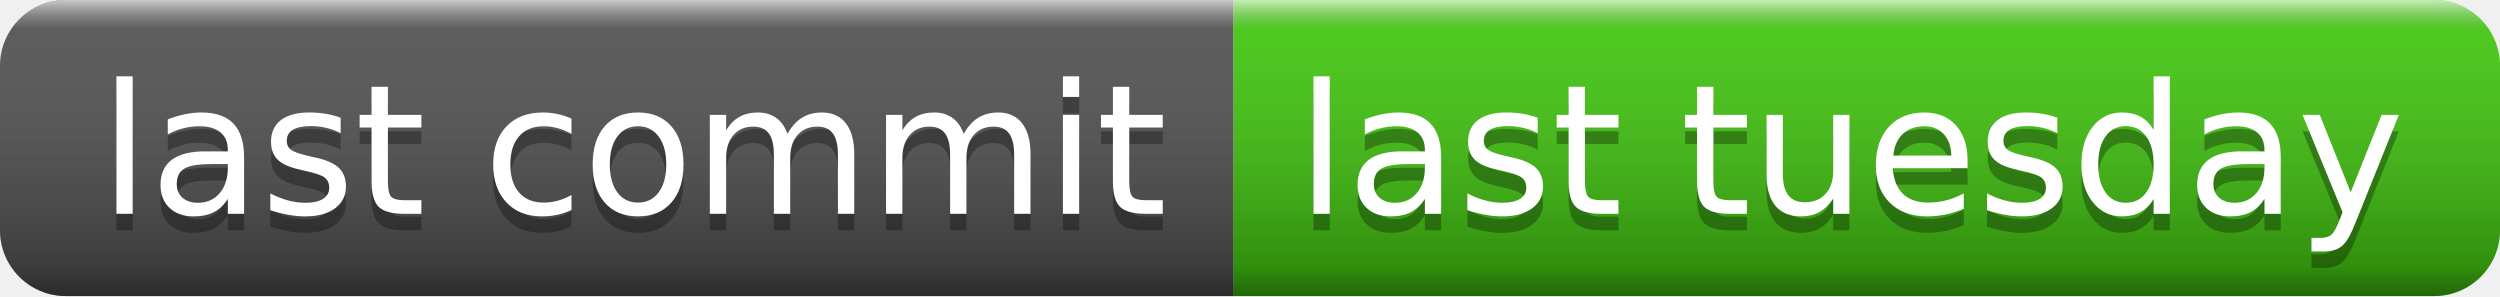
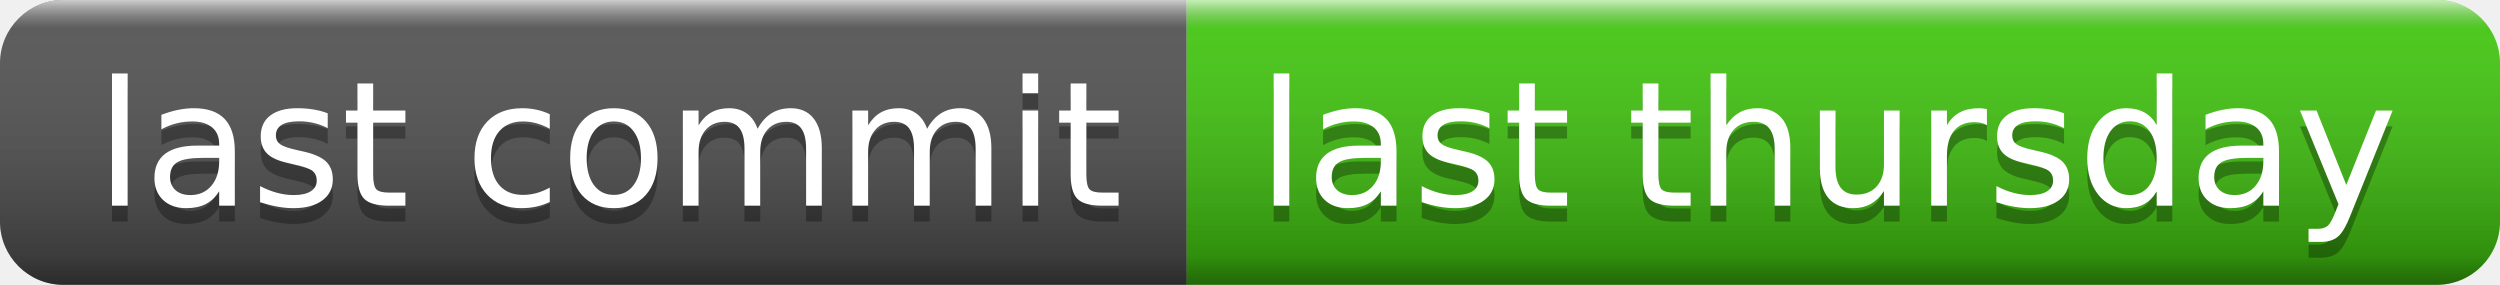
- <svg xmlns="http://www.w3.org/2000/svg" width="152" height="18" role="img" aria-label="last commit: last tuesday">
+ <svg xmlns="http://www.w3.org/2000/svg" width="158" height="18" role="img" aria-label="last commit: last thursday">
  <linearGradient id="s" x2="0" y2="100%">
    <stop offset="0" stop-color="#fff" stop-opacity=".7" />
    <stop offset=".1" stop-color="#aaa" stop-opacity=".1" />
    <stop offset=".9" stop-color="#000" stop-opacity=".3" />
    <stop offset="1" stop-color="#000" stop-opacity=".5" />
  </linearGradient>
  <clipPath id="r">
-     <rect width="152" height="18" rx="4" fill="#fff" />
+     <rect width="158" height="18" rx="4" fill="#fff" />
  </clipPath>
  <g clip-path="url(#r)">
    <rect width="75" height="18" fill="#555" />
-     <rect x="75" width="77" height="18" fill="#4c1" />
-     <rect width="152" height="18" fill="url(#s)" />
+     <rect x="75" width="83" height="18" fill="#4c1" />
+     <rect width="158" height="18" fill="url(#s)" />
  </g>
  <g fill="#fff" text-anchor="middle" font-family="Verdana,Geneva,DejaVu Sans,sans-serif" text-rendering="geometricPrecision" font-size="110">
    <text aria-hidden="true" x="385" y="140" fill="#010101" fill-opacity=".3" transform="scale(.1)" textLength="650">last commit</text>
    <text x="385" y="130" transform="scale(.1)" fill="#fff" textLength="650">last commit</text>
-     <text aria-hidden="true" x="1125" y="140" fill="#010101" fill-opacity=".3" transform="scale(.1)" textLength="670">last tuesday</text>
-     <text x="1125" y="130" transform="scale(.1)" fill="#fff" textLength="670">last tuesday</text>
+     <text aria-hidden="true" x="1155" y="140" fill="#010101" fill-opacity=".3" transform="scale(.1)" textLength="730">last thursday</text>
+     <text x="1155" y="130" transform="scale(.1)" fill="#fff" textLength="730">last thursday</text>
  </g>
</svg>
